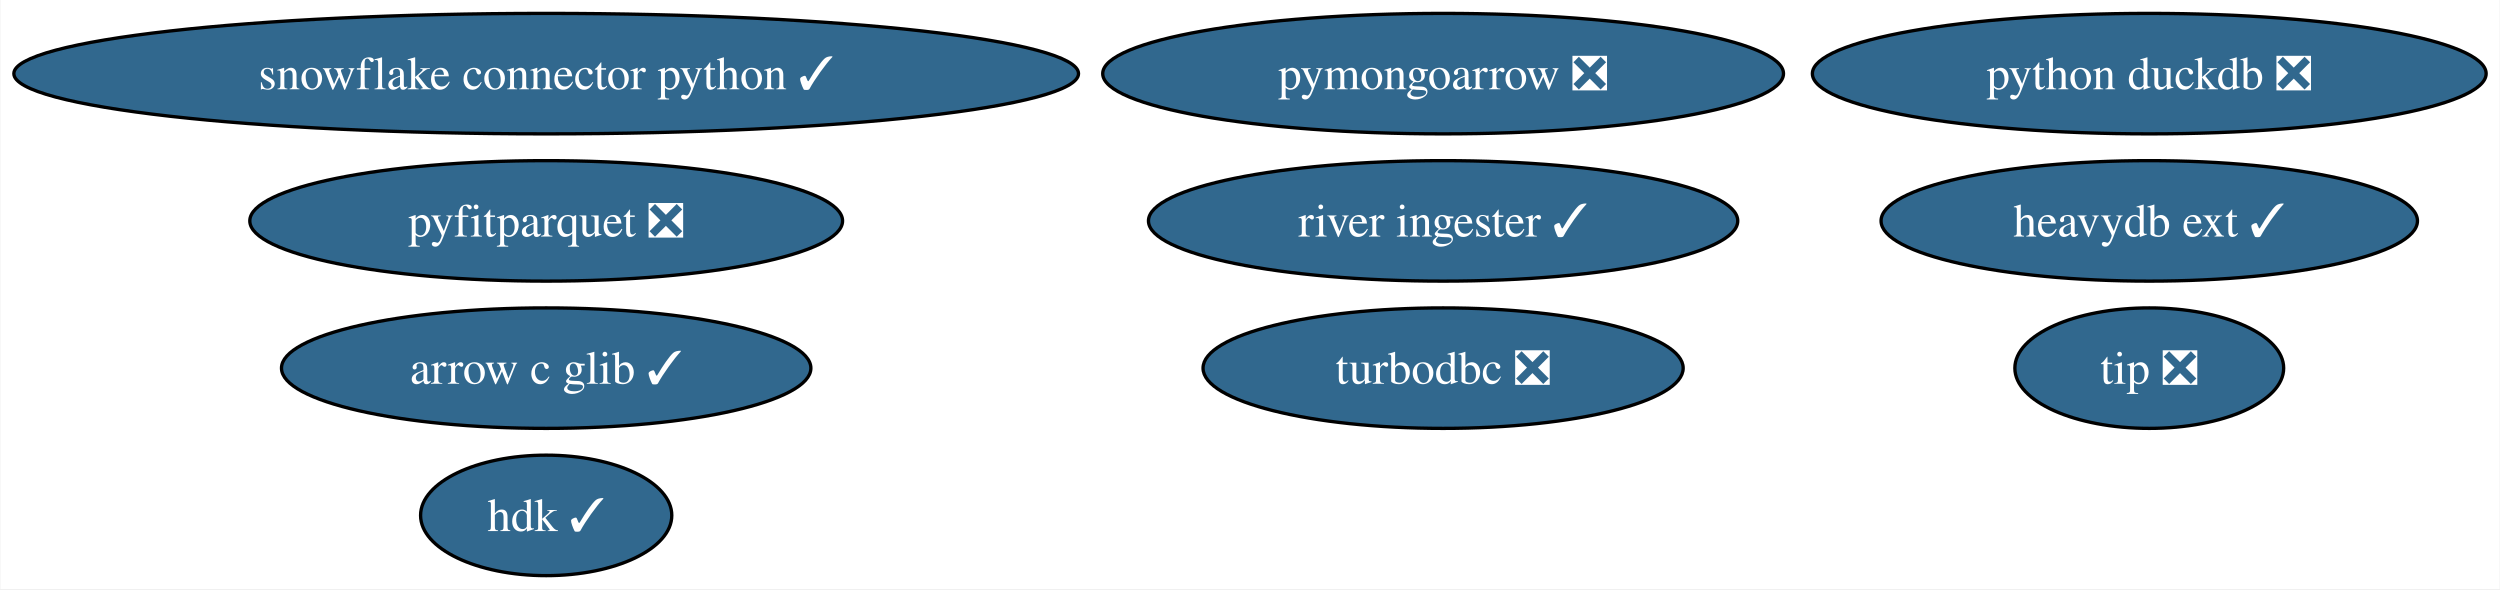
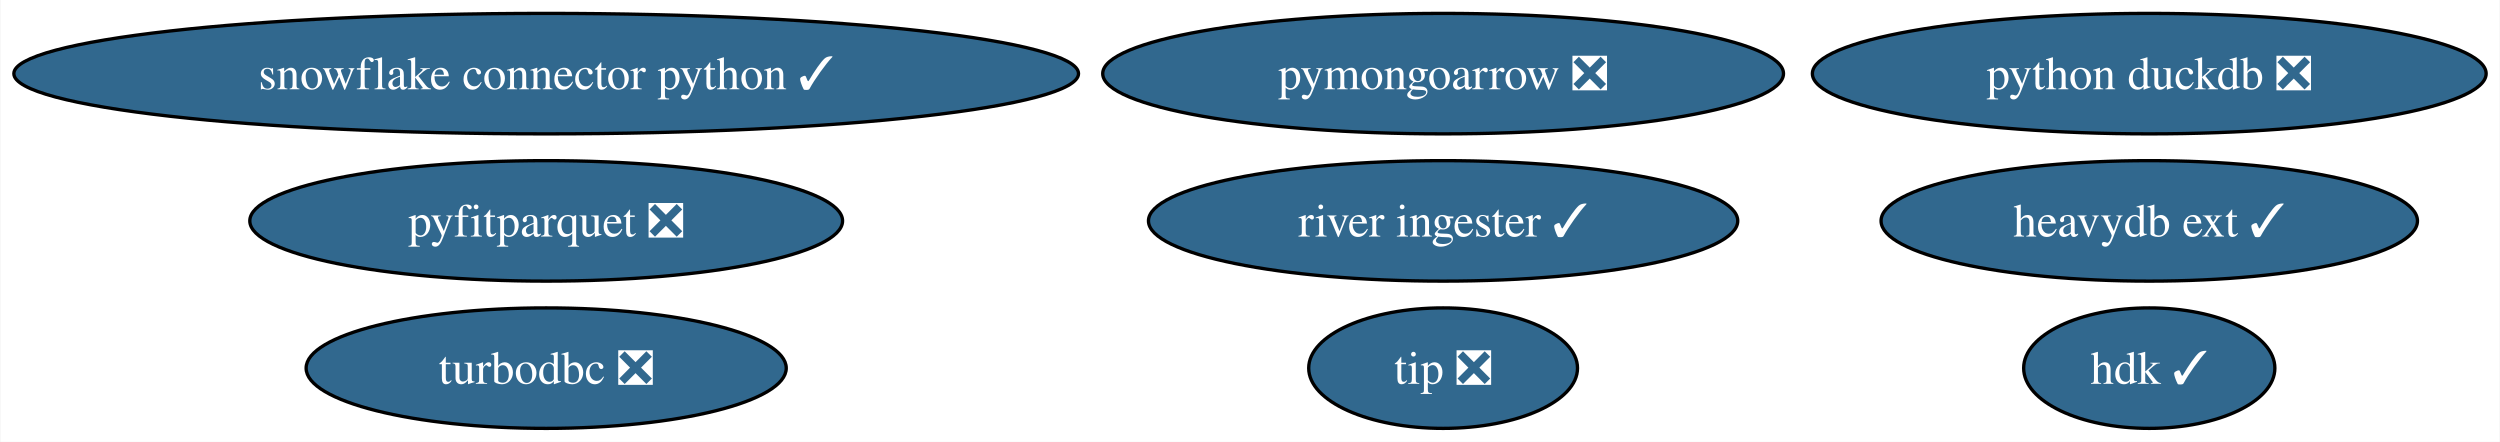
- <svg xmlns="http://www.w3.org/2000/svg" xmlns:xlink="http://www.w3.org/1999/xlink" width="747pt" height="176pt" viewBox="0.00 0.00 746.72 176.00">
-   <g id="graph0" class="graph" transform="scale(1 1) rotate(0) translate(4 172)">
-     <polygon fill="white" stroke="none" points="-4,4 -4,-172 742.72,-172 742.72,4 -4,4" />
+ <svg xmlns="http://www.w3.org/2000/svg" xmlns:xlink="http://www.w3.org/1999/xlink" width="747pt" height="132pt" viewBox="0.00 0.00 746.72 132.00">
+   <g id="graph0" class="graph" transform="scale(1 1) rotate(0) translate(4 128)">
+     <polygon fill="white" stroke="none" points="-4,4 -4,-128 742.72,-128 742.72,4 -4,4" />
    <g id="node1" class="node">
      <g id="a_node1">
        <a xlink:href="https://github.com/conda-forge/turbodbc-feedstock/pull/92" xlink:title="turbodbc ❎">
-           <ellipse fill="#31688e" stroke="black" cx="427.06" cy="-62" rx="71.73" ry="18" />
-           <text text-anchor="middle" x="427.06" y="-57.33" font-family="Times,serif" font-size="14.00" fill="white">turbodbc ❎</text>
+           <ellipse fill="#31688e" stroke="black" cx="159.06" cy="-18" rx="71.73" ry="18" />
+           <text text-anchor="middle" x="159.06" y="-13.32" font-family="Times,serif" font-size="14.00" fill="white">turbodbc ❎</text>
        </a>
      </g>
    </g>
    <g id="node2" class="node">
      <g id="a_node2">
        <a xlink:href="https://github.com/conda-forge/snowflake-connector-python-feedstock/pull/133" xlink:title="snowflake connector python ✓">
-           <ellipse fill="#31688e" stroke="black" cx="159.06" cy="-150" rx="159.06" ry="18" />
-           <text text-anchor="middle" x="159.06" y="-145.32" font-family="Times,serif" font-size="14.00" fill="white">snowflake connector python ✓</text>
+           <ellipse fill="#31688e" stroke="black" cx="159.06" cy="-106" rx="159.06" ry="18" />
+           <text text-anchor="middle" x="159.06" y="-101.33" font-family="Times,serif" font-size="14.00" fill="white">snowflake connector python ✓</text>
        </a>
      </g>
    </g>
    <g id="node3" class="node">
      <g id="a_node3">
        <a xlink:href="https://github.com/conda-forge/python-duckdb-feedstock/pull/77" xlink:title="python duckdb ❎">
-           <ellipse fill="#31688e" stroke="black" cx="638.06" cy="-150" rx="100.66" ry="18" />
-           <text text-anchor="middle" x="638.06" y="-145.32" font-family="Times,serif" font-size="14.00" fill="white">python duckdb ❎</text>
+           <ellipse fill="#31688e" stroke="black" cx="638.06" cy="-106" rx="100.66" ry="18" />
+           <text text-anchor="middle" x="638.06" y="-101.33" font-family="Times,serif" font-size="14.00" fill="white">python duckdb ❎</text>
        </a>
      </g>
    </g>
    <g id="node4" class="node">
      <g id="a_node4">
        <a xlink:href="https://github.com/conda-forge/pyfitparquet-feedstock/pull/16" xlink:title="pyfitparquet ❎">
-           <ellipse fill="#31688e" stroke="black" cx="159.06" cy="-106" rx="88.56" ry="18" />
-           <text text-anchor="middle" x="159.06" y="-101.33" font-family="Times,serif" font-size="14.00" fill="white">pyfitparquet ❎</text>
+           <ellipse fill="#31688e" stroke="black" cx="159.06" cy="-62" rx="88.56" ry="18" />
+           <text text-anchor="middle" x="159.06" y="-57.33" font-family="Times,serif" font-size="14.00" fill="white">pyfitparquet ❎</text>
        </a>
      </g>
    </g>
    <g id="node5" class="node">
      <g id="a_node5">
        <a xlink:href="https://github.com/conda-forge/pymongoarrow-feedstock/pull/18" xlink:title="pymongoarrow ❎">
-           <ellipse fill="#31688e" stroke="black" cx="427.06" cy="-150" rx="101.71" ry="18" />
-           <text text-anchor="middle" x="427.06" y="-145.32" font-family="Times,serif" font-size="14.00" fill="white">pymongoarrow ❎</text>
+           <ellipse fill="#31688e" stroke="black" cx="427.06" cy="-106" rx="101.71" ry="18" />
+           <text text-anchor="middle" x="427.06" y="-101.33" font-family="Times,serif" font-size="14.00" fill="white">pymongoarrow ❎</text>
        </a>
      </g>
    </g>
    <g id="node6" class="node">
      <g id="a_node6">
        <a xlink:href="https://github.com/conda-forge/heavydb-ext-feedstock/pull/46" xlink:title="heavydb ext ✓">
-           <ellipse fill="#31688e" stroke="black" cx="638.06" cy="-106" rx="80.14" ry="18" />
-           <text text-anchor="middle" x="638.06" y="-101.33" font-family="Times,serif" font-size="14.00" fill="white">heavydb ext ✓</text>
+           <ellipse fill="#31688e" stroke="black" cx="638.06" cy="-62" rx="80.14" ry="18" />
+           <text text-anchor="middle" x="638.06" y="-57.33" font-family="Times,serif" font-size="14.00" fill="white">heavydb ext ✓</text>
        </a>
      </g>
    </g>
    <g id="node7" class="node">
      <g id="a_node7">
-         <a xlink:href="https://github.com/conda-forge/arrow-c-glib-feedstock/pull/10" xlink:title="arrow c glib ✓">
-           <ellipse fill="#31688e" stroke="black" cx="159.06" cy="-62" rx="79.09" ry="18" />
-           <text text-anchor="middle" x="159.06" y="-57.33" font-family="Times,serif" font-size="14.00" fill="white">arrow c glib ✓</text>
+         <a xlink:href="https://github.com/conda-forge/hdk-feedstock/pull/24" xlink:title="hdk ✓">
+           <ellipse fill="#31688e" stroke="black" cx="638.06" cy="-18" rx="37.53" ry="18" />
+           <text text-anchor="middle" x="638.06" y="-13.32" font-family="Times,serif" font-size="14.00" fill="white">hdk ✓</text>
        </a>
      </g>
    </g>
    <g id="node8" class="node">
      <g id="a_node8">
-         <a xlink:href="https://github.com/conda-forge/hdk-feedstock/pull/24" xlink:title="hdk ✓">
-           <ellipse fill="#31688e" stroke="black" cx="159.06" cy="-18" rx="37.53" ry="18" />
-           <text text-anchor="middle" x="159.06" y="-13.32" font-family="Times,serif" font-size="14.00" fill="white">hdk ✓</text>
+         <a xlink:href="https://github.com/conda-forge/tip-feedstock/pull/13" xlink:title="tip ❎">
+           <ellipse fill="#31688e" stroke="black" cx="427.06" cy="-18" rx="40.16" ry="18" />
+           <text text-anchor="middle" x="427.06" y="-13.32" font-family="Times,serif" font-size="14.00" fill="white">tip ❎</text>
        </a>
      </g>
    </g>
    <g id="node9" class="node">
      <g id="a_node9">
-         <a xlink:href="https://github.com/conda-forge/tip-feedstock/pull/13" xlink:title="tip ❎">
-           <ellipse fill="#31688e" stroke="black" cx="638.06" cy="-62" rx="40.16" ry="18" />
-           <text text-anchor="middle" x="638.06" y="-57.33" font-family="Times,serif" font-size="14.00" fill="white">tip ❎</text>
-         </a>
-       </g>
-     </g>
-     <g id="node10" class="node">
-       <g id="a_node10">
        <a xlink:href="https://github.com/conda-forge/river-ingester-feedstock/pull/6" xlink:title="river ingester ✓">
-           <ellipse fill="#31688e" stroke="black" cx="427.06" cy="-106" rx="88.04" ry="18" />
-           <text text-anchor="middle" x="427.06" y="-101.33" font-family="Times,serif" font-size="14.00" fill="white">river ingester ✓</text>
+           <ellipse fill="#31688e" stroke="black" cx="427.06" cy="-62" rx="88.04" ry="18" />
+           <text text-anchor="middle" x="427.06" y="-57.33" font-family="Times,serif" font-size="14.00" fill="white">river ingester ✓</text>
        </a>
      </g>
    </g>
  </g>
</svg>
